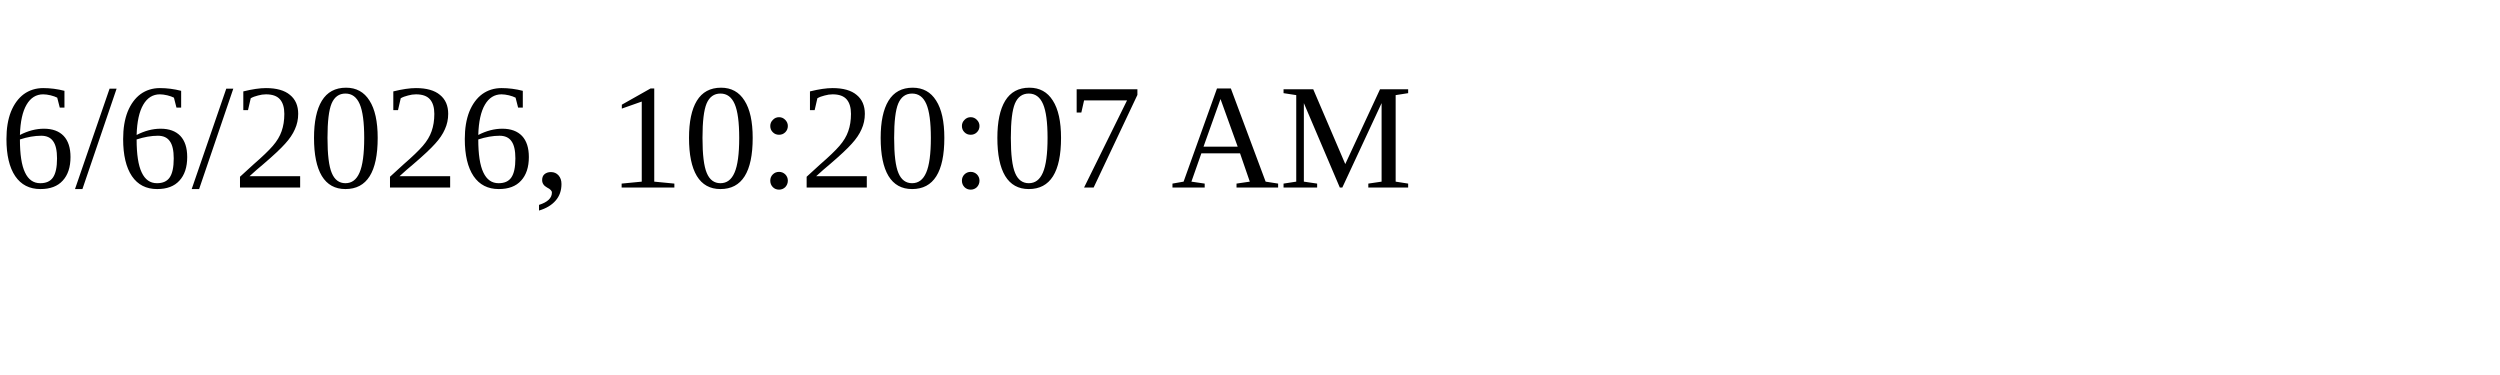
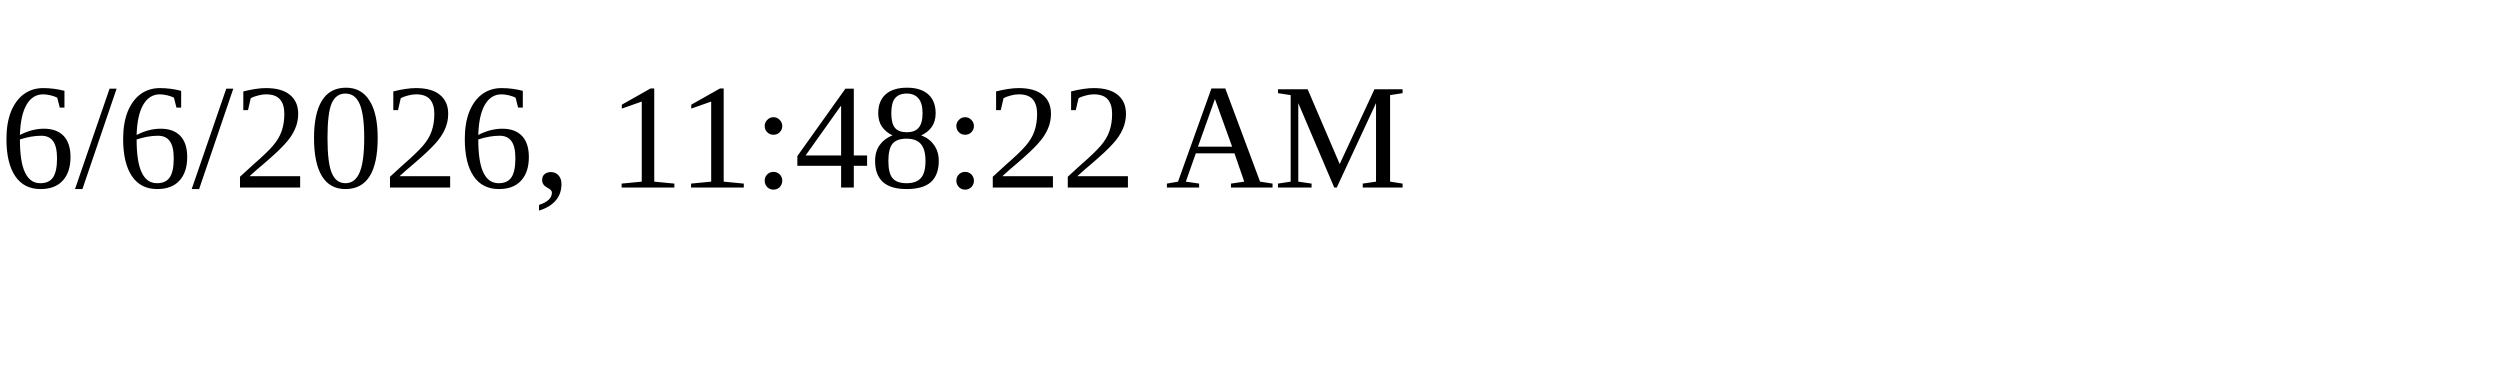
<svg xmlns="http://www.w3.org/2000/svg" height="30" width="200">
-   <text x="0" y="15">6/6/2026, 10:20:07 AM</text>
+   <text x="0" y="15">6/6/2026, 11:48:22 AM</text>
</svg>
